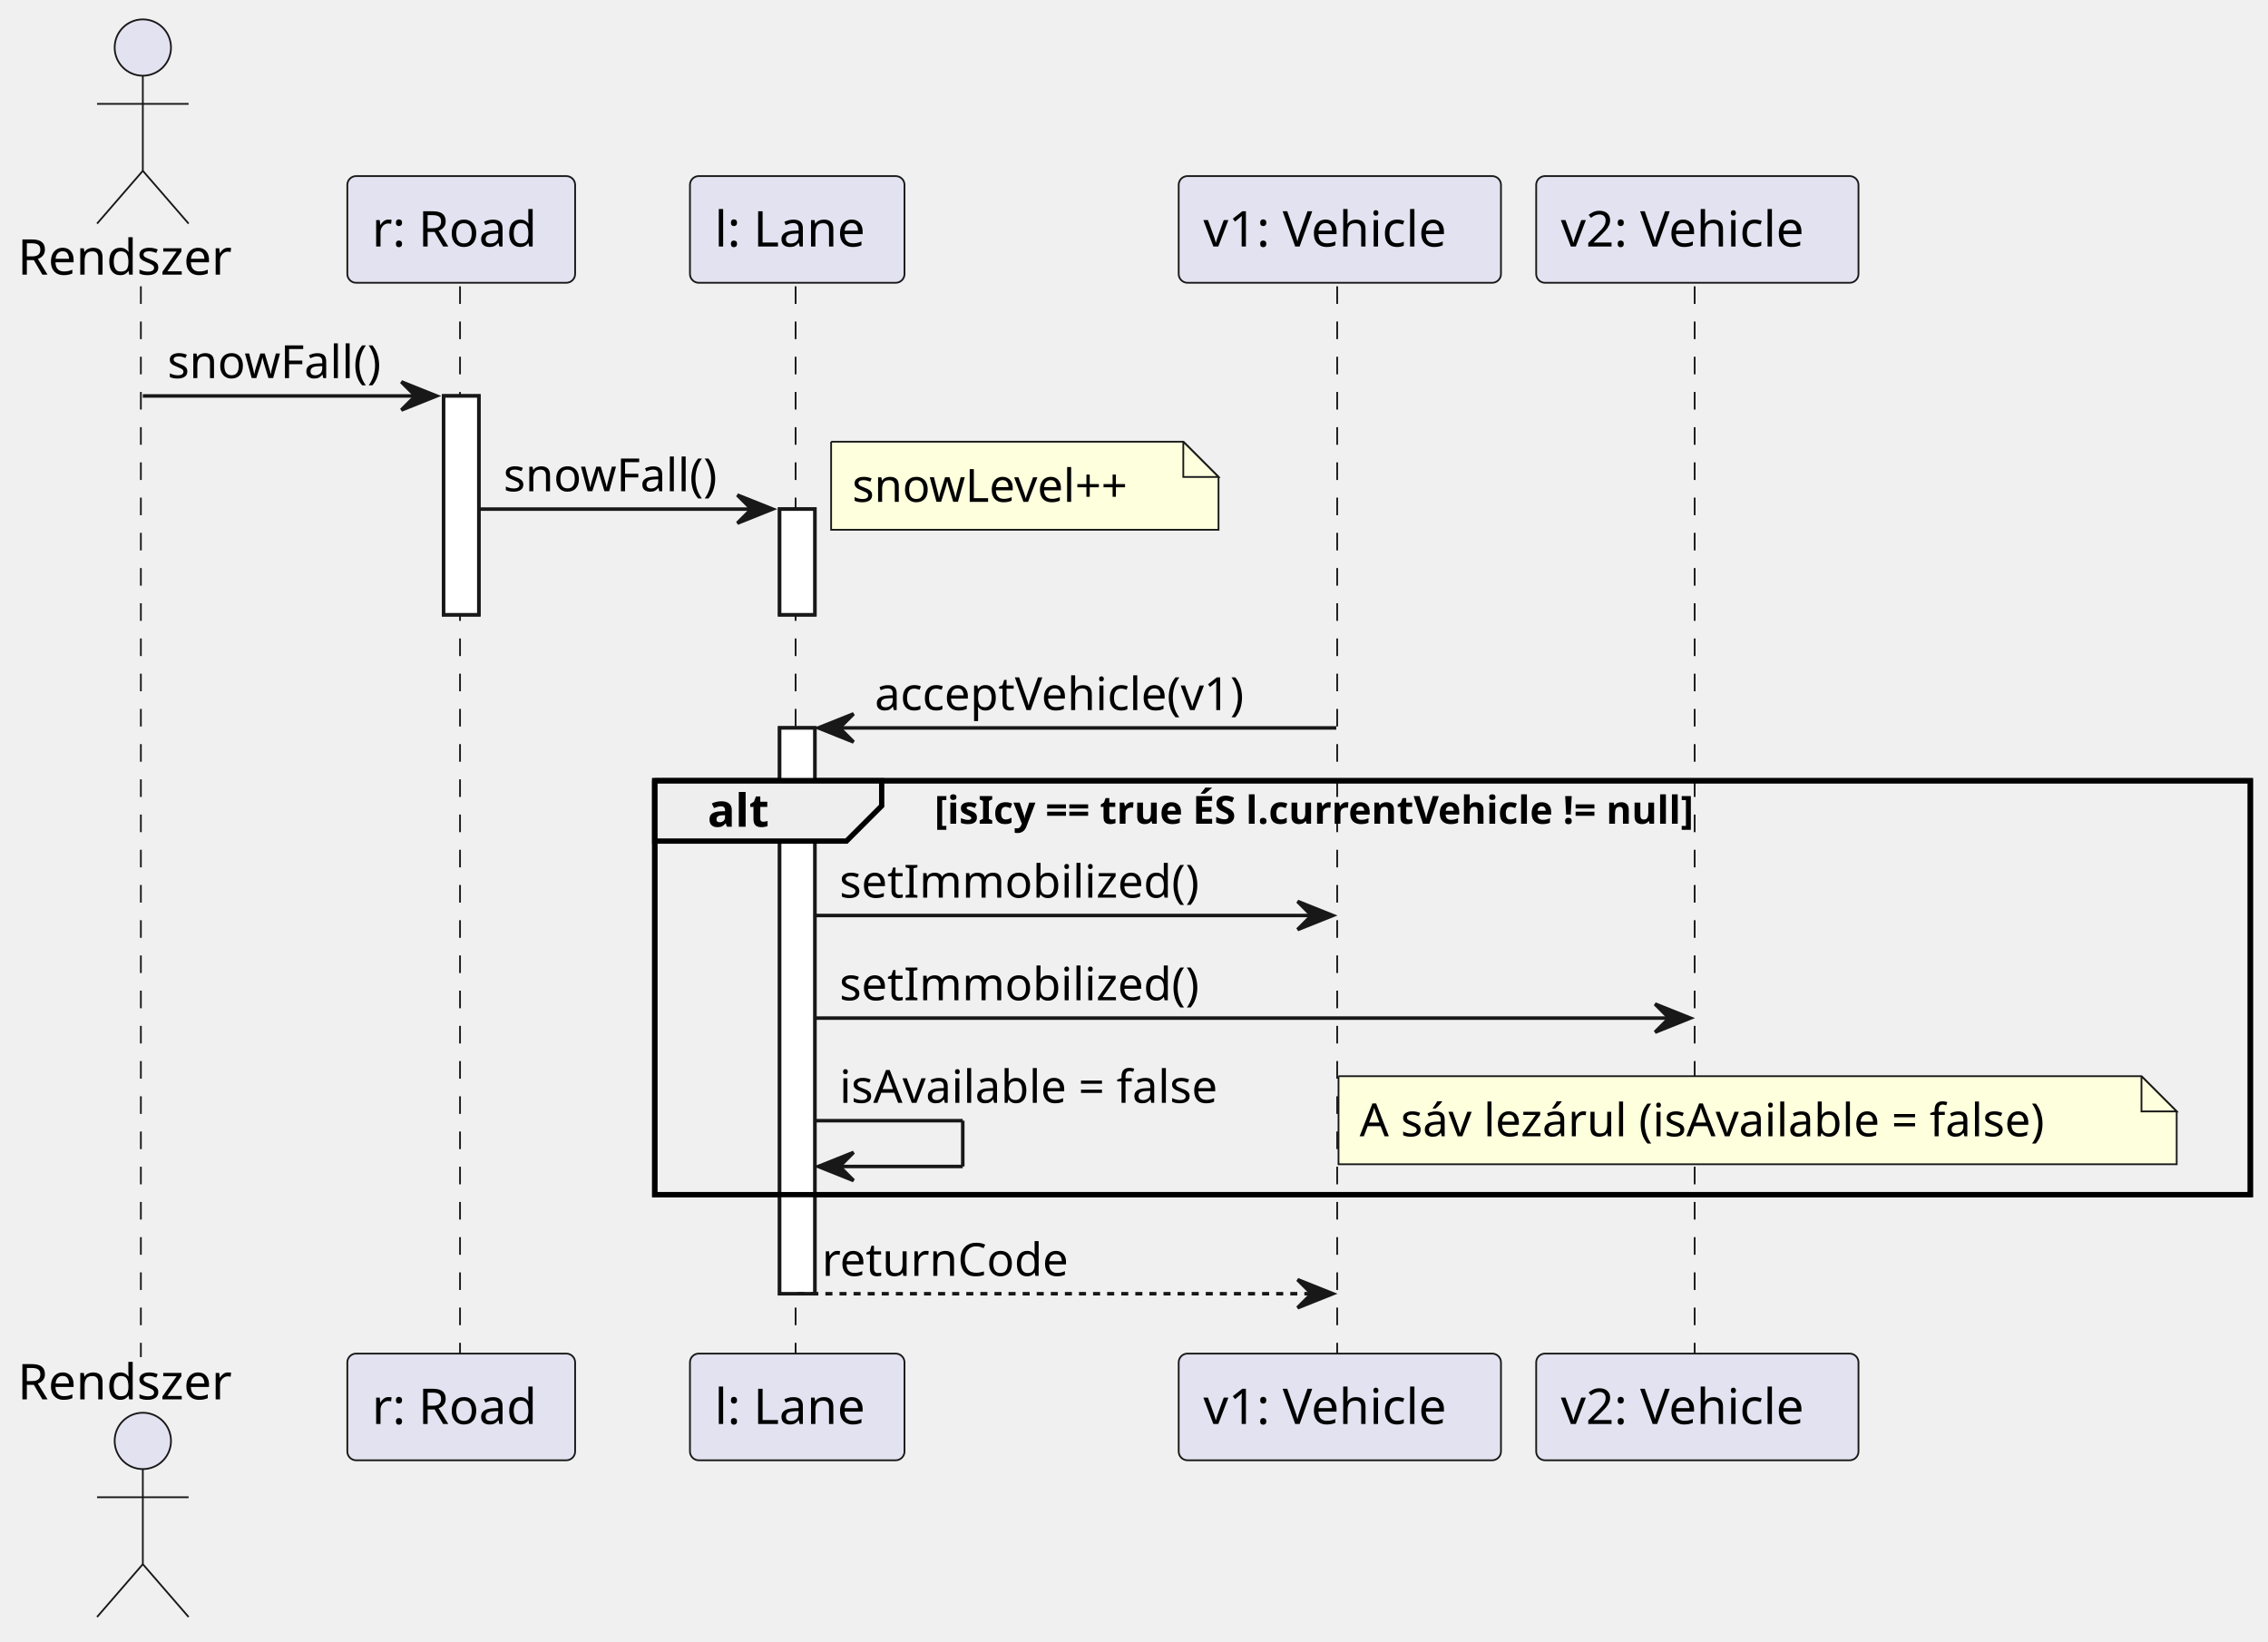
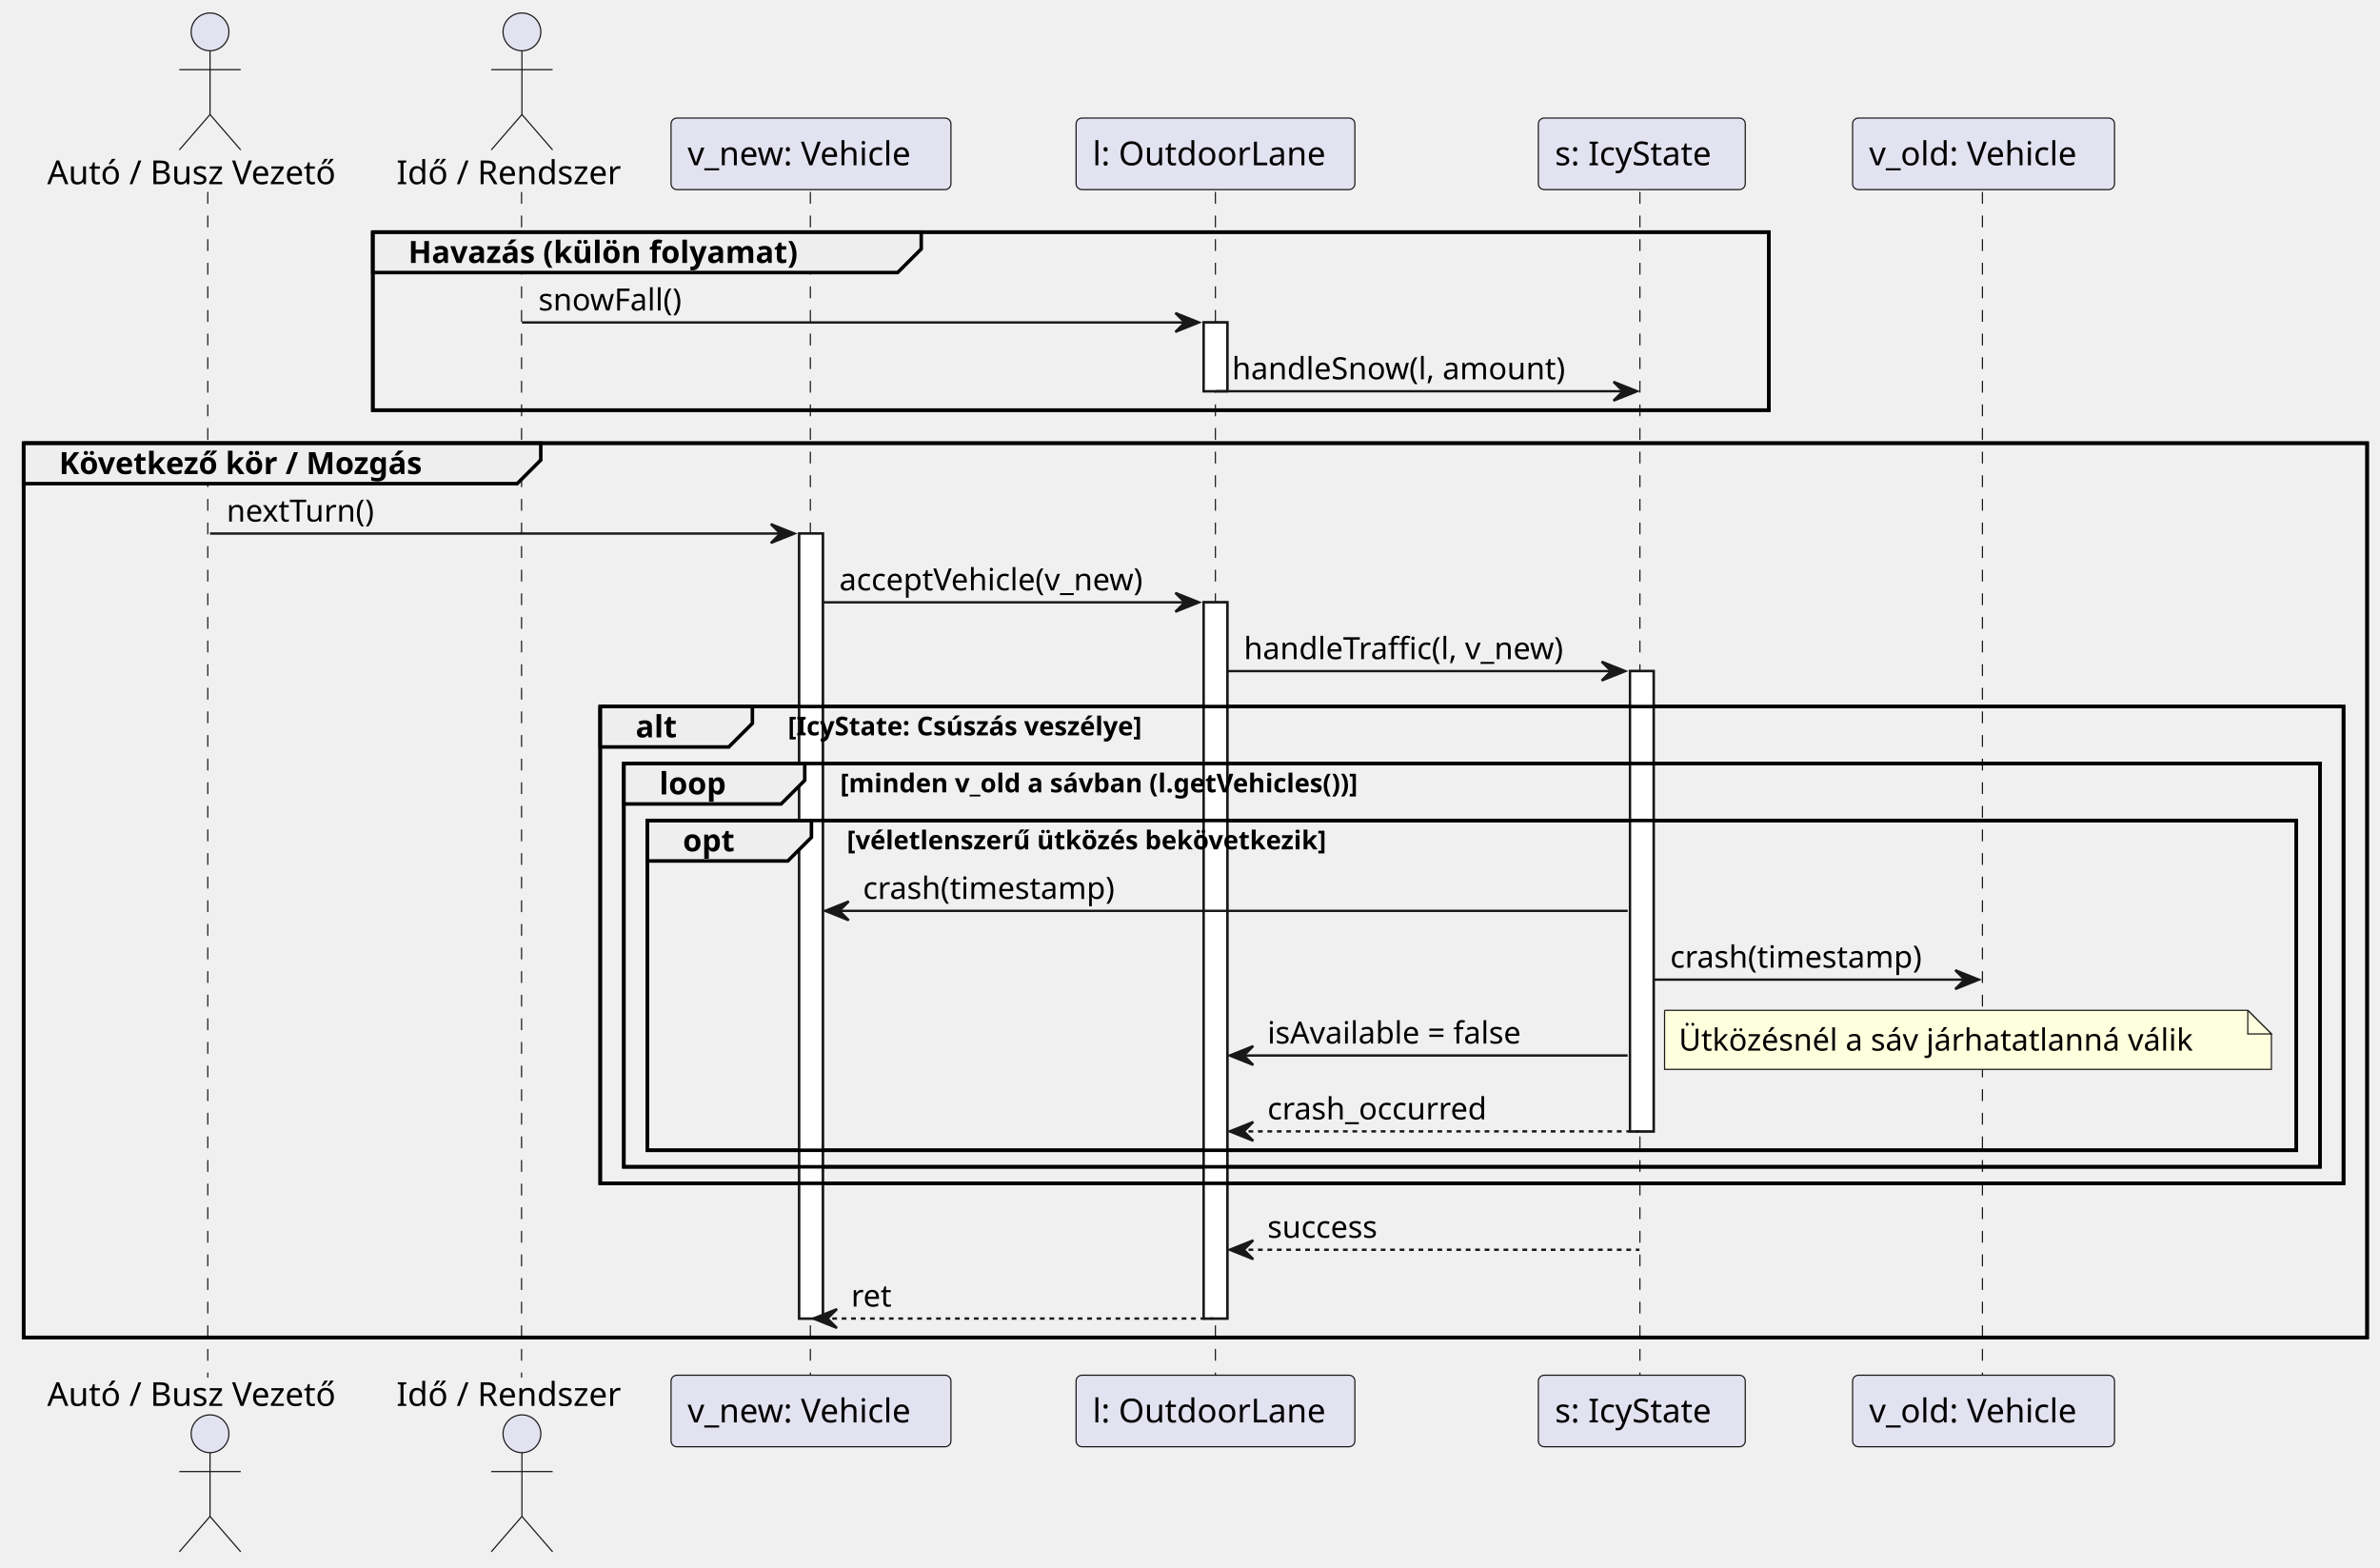
- <svg xmlns="http://www.w3.org/2000/svg" contentStyleType="text/css" height="466px" preserveAspectRatio="none" style="width:644px;height:466px;background:#FFFFFF;" version="1.1" viewBox="0 0 644 466" width="644px" zoomAndPan="magnify">
+ <svg xmlns="http://www.w3.org/2000/svg" contentStyleType="text/css" height="664px" preserveAspectRatio="none" style="width:1008px;height:664px;background:#FFFFFF;" version="1.1" viewBox="0 0 1008 664" width="1008px" zoomAndPan="magnify">
  <defs />
  <g>
-     <rect fill="#FFFFFF" height="62.133" style="stroke:#181818;stroke-width:1.0;" width="10" x="125.965" y="112.43" />
-     <rect fill="#FFFFFF" height="30" style="stroke:#181818;stroke-width:1.0;" width="10" x="221.375" y="144.562" />
-     <rect fill="#FFFFFF" height="160.664" style="stroke:#181818;stroke-width:1.0;" width="10" x="221.375" y="206.695" />
-     <rect fill="none" height="117.531" style="stroke:#000000;stroke-width:1.5;" width="453.067" x="185.914" y="221.695" />
-     <line style="stroke:#181818;stroke-width:0.5;stroke-dasharray:5.0,5.0;" x1="40" x2="40" y1="81.297" y2="385.359" />
-     <line style="stroke:#181818;stroke-width:0.5;stroke-dasharray:5.0,5.0;" x1="130.625" x2="130.625" y1="81.297" y2="385.359" />
-     <line style="stroke:#181818;stroke-width:0.5;stroke-dasharray:5.0,5.0;" x1="225.914" x2="225.914" y1="81.297" y2="385.359" />
-     <line style="stroke:#181818;stroke-width:0.5;stroke-dasharray:5.0,5.0;" x1="379.69" x2="379.69" y1="81.297" y2="385.359" />
-     <line style="stroke:#181818;stroke-width:0.5;stroke-dasharray:5.0,5.0;" x1="481.203" x2="481.203" y1="81.297" y2="385.359" />
-     <text fill="#000000" font-family="sans-serif" font-size="14" lengthAdjust="spacing" textLength="65.112" x="5" y="77.995">Rendszer</text>
-     <ellipse cx="40.556" cy="13.5" fill="#E2E2F0" rx="8" ry="8" style="stroke:#181818;stroke-width:0.5;" />
-     <path d="M40.556,21.5 L40.556,48.5 M27.556,29.5 L53.556,29.5 M40.556,48.5 L27.556,63.5 M40.556,48.5 L53.556,63.5 " fill="none" style="stroke:#181818;stroke-width:0.5;" />
-     <text fill="#000000" font-family="sans-serif" font-size="14" lengthAdjust="spacing" textLength="65.112" x="5" y="397.354">Rendszer</text>
-     <ellipse cx="40.556" cy="409.156" fill="#E2E2F0" rx="8" ry="8" style="stroke:#181818;stroke-width:0.5;" />
-     <path d="M40.556,417.156 L40.556,444.156 M27.556,425.156 L53.556,425.156 M40.556,444.156 L27.556,459.156 M40.556,444.156 L53.556,459.156 " fill="none" style="stroke:#181818;stroke-width:0.5;" />
-     <rect fill="#E2E2F0" height="30.297" rx="2.5" ry="2.5" style="stroke:#181818;stroke-width:0.5;" width="64.682" x="98.624" y="50" />
-     <text fill="#000000" font-family="sans-serif" font-size="14" lengthAdjust="spacing" textLength="50.682" x="105.624" y="69.995">r: Road</text>
-     <rect fill="#E2E2F0" height="30.297" rx="2.5" ry="2.5" style="stroke:#181818;stroke-width:0.5;" width="64.682" x="98.624" y="384.359" />
-     <text fill="#000000" font-family="sans-serif" font-size="14" lengthAdjust="spacing" textLength="50.682" x="105.624" y="404.354">r: Road</text>
-     <rect fill="#E2E2F0" height="30.297" rx="2.5" ry="2.5" style="stroke:#181818;stroke-width:0.5;" width="60.922" x="195.914" y="50" />
-     <text fill="#000000" font-family="sans-serif" font-size="14" lengthAdjust="spacing" textLength="46.922" x="202.914" y="69.995">l: Lane</text>
-     <rect fill="#E2E2F0" height="30.297" rx="2.5" ry="2.5" style="stroke:#181818;stroke-width:0.5;" width="60.922" x="195.914" y="384.359" />
-     <text fill="#000000" font-family="sans-serif" font-size="14" lengthAdjust="spacing" textLength="46.922" x="202.914" y="404.354">l: Lane</text>
-     <rect fill="#E2E2F0" height="30.297" rx="2.5" ry="2.5" style="stroke:#181818;stroke-width:0.5;" width="91.513" x="334.69" y="50" />
-     <text fill="#000000" font-family="sans-serif" font-size="14" lengthAdjust="spacing" textLength="77.513" x="341.69" y="69.995">v1: Vehicle</text>
-     <rect fill="#E2E2F0" height="30.297" rx="2.5" ry="2.5" style="stroke:#181818;stroke-width:0.5;" width="91.513" x="334.69" y="384.359" />
-     <text fill="#000000" font-family="sans-serif" font-size="14" lengthAdjust="spacing" textLength="77.513" x="341.69" y="404.354">v1: Vehicle</text>
-     <rect fill="#E2E2F0" height="30.297" rx="2.5" ry="2.5" style="stroke:#181818;stroke-width:0.5;" width="91.513" x="436.203" y="50" />
-     <text fill="#000000" font-family="sans-serif" font-size="14" lengthAdjust="spacing" textLength="77.513" x="443.203" y="69.995">v2: Vehicle</text>
-     <rect fill="#E2E2F0" height="30.297" rx="2.5" ry="2.5" style="stroke:#181818;stroke-width:0.5;" width="91.513" x="436.203" y="384.359" />
-     <text fill="#000000" font-family="sans-serif" font-size="14" lengthAdjust="spacing" textLength="77.513" x="443.203" y="404.354">v2: Vehicle</text>
-     <rect fill="#FFFFFF" height="62.133" style="stroke:#181818;stroke-width:1.0;" width="10" x="125.965" y="112.43" />
-     <rect fill="#FFFFFF" height="30" style="stroke:#181818;stroke-width:1.0;" width="10" x="221.375" y="144.562" />
-     <rect fill="#FFFFFF" height="160.664" style="stroke:#181818;stroke-width:1.0;" width="10" x="221.375" y="206.695" />
-     <polygon fill="#181818" points="113.965,108.43,123.965,112.43,113.965,116.43,117.965,112.43" style="stroke:#181818;stroke-width:1.0;" />
-     <line style="stroke:#181818;stroke-width:1.0;" x1="40.556" x2="119.965" y1="112.43" y2="112.43" />
-     <text fill="#000000" font-family="sans-serif" font-size="13" lengthAdjust="spacing" textLength="66.409" x="47.556" y="107.364">snowFall()</text>
-     <polygon fill="#181818" points="209.375,140.562,219.375,144.562,209.375,148.562,213.375,144.562" style="stroke:#181818;stroke-width:1.0;" />
-     <line style="stroke:#181818;stroke-width:1.0;" x1="135.965" x2="215.375" y1="144.562" y2="144.562" />
-     <text fill="#000000" font-family="sans-serif" font-size="13" lengthAdjust="spacing" textLength="66.409" x="142.965" y="139.497">snowFall()</text>
-     <path d="M236,125.43 L236,150.43 L346,150.43 L346,135.43 L336,125.43 L236,125.43 " fill="#FEFFDD" style="stroke:#181818;stroke-width:0.5;" />
-     <path d="M336,125.43 L336,135.43 L346,135.43 L336,125.43 " fill="#FEFFDD" style="stroke:#181818;stroke-width:0.5;" />
-     <text fill="#000000" font-family="sans-serif" font-size="13" lengthAdjust="spacing" textLength="89.927" x="242" y="142.497">snowLevel++</text>
-     <polygon fill="#181818" points="242.375,202.695,232.375,206.695,242.375,210.695,238.375,206.695" style="stroke:#181818;stroke-width:1.0;" />
-     <line style="stroke:#181818;stroke-width:1.0;" x1="236.375" x2="379.447" y1="206.695" y2="206.695" />
-     <text fill="#000000" font-family="sans-serif" font-size="13" lengthAdjust="spacing" textLength="117.216" x="248.375" y="201.629">acceptVehicle(v1)</text>
-     <path d="M185.914,221.695 L250.356,221.695 L250.356,228.828 L240.356,238.828 L185.914,238.828 L185.914,221.695 " fill="#EEEEEE" style="stroke:#000000;stroke-width:1.5;" />
-     <rect fill="none" height="117.531" style="stroke:#000000;stroke-width:1.5;" width="453.067" x="185.914" y="221.695" />
-     <text fill="#000000" font-family="sans-serif" font-size="13" font-weight="bold" lengthAdjust="spacing" textLength="19.443" x="200.914" y="234.762">alt</text>
-     <text fill="#000000" font-family="sans-serif" font-size="11" font-weight="bold" lengthAdjust="spacing" textLength="257.442" x="265.356" y="233.906">[isIcy == true ÉS l.currentVehicle != null]</text>
-     <polygon fill="#181818" points="368.447,255.961,378.447,259.961,368.447,263.961,372.447,259.961" style="stroke:#181818;stroke-width:1.0;" />
-     <line style="stroke:#181818;stroke-width:1.0;" x1="231.375" x2="374.447" y1="259.961" y2="259.961" />
-     <text fill="#000000" font-family="sans-serif" font-size="13" lengthAdjust="spacing" textLength="109.288" x="238.375" y="254.895">setImmobilized()</text>
-     <polygon fill="#181818" points="469.959,285.094,479.959,289.094,469.959,293.094,473.959,289.094" style="stroke:#181818;stroke-width:1.0;" />
-     <line style="stroke:#181818;stroke-width:1.0;" x1="231.375" x2="475.959" y1="289.094" y2="289.094" />
-     <text fill="#000000" font-family="sans-serif" font-size="13" lengthAdjust="spacing" textLength="109.288" x="238.375" y="284.028">setImmobilized()</text>
-     <line style="stroke:#181818;stroke-width:1.0;" x1="231.375" x2="273.375" y1="318.227" y2="318.227" />
-     <line style="stroke:#181818;stroke-width:1.0;" x1="273.375" x2="273.375" y1="318.227" y2="331.227" />
-     <line style="stroke:#181818;stroke-width:1.0;" x1="232.375" x2="273.375" y1="331.227" y2="331.227" />
-     <polygon fill="#181818" points="242.375,327.227,232.375,331.227,242.375,335.227,238.375,331.227" style="stroke:#181818;stroke-width:1.0;" />
-     <text fill="#000000" font-family="sans-serif" font-size="13" lengthAdjust="spacing" textLength="120.072" x="238.375" y="313.161">isAvailable = false</text>
-     <path d="M380.072,305.594 L380.072,330.594 L618.072,330.594 L618.072,315.594 L608.072,305.594 L380.072,305.594 " fill="#FEFFDD" style="stroke:#181818;stroke-width:0.5;" />
-     <path d="M608.072,305.594 L608.072,315.594 L618.072,315.594 L608.072,305.594 " fill="#FEFFDD" style="stroke:#181818;stroke-width:0.5;" />
-     <text fill="#000000" font-family="sans-serif" font-size="13" lengthAdjust="spacing" textLength="217.534" x="386.072" y="322.661">A sáv lezárul (isAvailable = false)</text>
-     <polygon fill="#181818" points="368.447,363.359,378.447,367.359,368.447,371.359,372.447,367.359" style="stroke:#181818;stroke-width:1.0;" />
-     <line style="stroke:#181818;stroke-width:1.0;stroke-dasharray:2.0,2.0;" x1="226.375" x2="374.447" y1="367.359" y2="367.359" />
-     <text fill="#000000" font-family="sans-serif" font-size="13" lengthAdjust="spacing" textLength="73.544" x="233.375" y="362.293">returnCode</text>
+     <rect fill="#FFFFFF" height="332.461" style="stroke:#181818;stroke-width:1.0;" width="10" x="338.481" y="225.961" />
+     <rect fill="#FFFFFF" height="29.133" style="stroke:#181818;stroke-width:1.0;" width="10" x="509.795" y="136.562" />
+     <rect fill="#FFFFFF" height="303.328" style="stroke:#181818;stroke-width:1.0;" width="10" x="509.795" y="255.094" />
+     <rect fill="#FFFFFF" height="194.93" style="stroke:#181818;stroke-width:1.0;" width="10" x="690.358" y="284.227" />
+     <rect fill="none" height="75.398" style="stroke:#000000;stroke-width:1.5;" width="591.274" x="157.899" y="98.297" />
+     <rect fill="none" height="378.727" style="stroke:#000000;stroke-width:1.5;" width="992.548" x="10" y="187.695" />
+     <rect fill="none" height="201.93" style="stroke:#000000;stroke-width:1.5;" width="738.338" x="254.21" y="299.227" />
+     <rect fill="none" height="170.797" style="stroke:#000000;stroke-width:1.5;" width="718.338" x="264.21" y="323.359" />
+     <rect fill="none" height="139.664" style="stroke:#000000;stroke-width:1.5;" width="698.338" x="274.21" y="347.492" />
+     <line style="stroke:#181818;stroke-width:0.5;stroke-dasharray:5.0,5.0;" x1="88" x2="88" y1="81.297" y2="583.422" />
+     <line style="stroke:#181818;stroke-width:0.5;stroke-dasharray:5.0,5.0;" x1="220.899" x2="220.899" y1="81.297" y2="583.422" />
+     <line style="stroke:#181818;stroke-width:0.5;stroke-dasharray:5.0,5.0;" x1="343.21" x2="343.21" y1="81.297" y2="583.422" />
+     <line style="stroke:#181818;stroke-width:0.5;stroke-dasharray:5.0,5.0;" x1="514.757" x2="514.757" y1="81.297" y2="583.422" />
+     <line style="stroke:#181818;stroke-width:0.5;stroke-dasharray:5.0,5.0;" x1="694.543" x2="694.543" y1="81.297" y2="583.422" />
+     <line style="stroke:#181818;stroke-width:0.5;stroke-dasharray:5.0,5.0;" x1="839.622" x2="839.622" y1="81.297" y2="583.422" />
+     <text fill="#000000" font-family="sans-serif" font-size="14" lengthAdjust="spacing" textLength="131.899" x="20" y="77.995">Autó / Busz Vezető</text>
+     <ellipse cx="88.95" cy="13.5" fill="#E2E2F0" rx="8" ry="8" style="stroke:#181818;stroke-width:0.5;" />
+     <path d="M88.95,21.5 L88.95,48.5 M75.95,29.5 L101.95,29.5 M88.95,48.5 L75.95,63.5 M88.95,48.5 L101.95,63.5 " fill="none" style="stroke:#181818;stroke-width:0.5;" />
+     <text fill="#000000" font-family="sans-serif" font-size="14" lengthAdjust="spacing" textLength="131.899" x="20" y="595.417">Autó / Busz Vezető</text>
+     <ellipse cx="88.95" cy="607.219" fill="#E2E2F0" rx="8" ry="8" style="stroke:#181818;stroke-width:0.5;" />
+     <path d="M88.95,615.219 L88.95,642.219 M75.95,623.219 L101.95,623.219 M88.95,642.219 L75.95,657.219 M88.95,642.219 L101.95,657.219 " fill="none" style="stroke:#181818;stroke-width:0.5;" />
+     <text fill="#000000" font-family="sans-serif" font-size="14" lengthAdjust="spacing" textLength="100.311" x="167.899" y="77.995">Idő / Rendszer</text>
+     <ellipse cx="221.055" cy="13.5" fill="#E2E2F0" rx="8" ry="8" style="stroke:#181818;stroke-width:0.5;" />
+     <path d="M221.055,21.5 L221.055,48.5 M208.055,29.5 L234.055,29.5 M221.055,48.5 L208.055,63.5 M221.055,48.5 L234.055,63.5 " fill="none" style="stroke:#181818;stroke-width:0.5;" />
+     <text fill="#000000" font-family="sans-serif" font-size="14" lengthAdjust="spacing" textLength="100.311" x="167.899" y="595.417">Idő / Rendszer</text>
+     <ellipse cx="221.055" cy="607.219" fill="#E2E2F0" rx="8" ry="8" style="stroke:#181818;stroke-width:0.5;" />
+     <path d="M221.055,615.219 L221.055,642.219 M208.055,623.219 L234.055,623.219 M221.055,642.219 L208.055,657.219 M221.055,642.219 L234.055,657.219 " fill="none" style="stroke:#181818;stroke-width:0.5;" />
+     <rect fill="#E2E2F0" height="30.297" rx="2.5" ry="2.5" style="stroke:#181818;stroke-width:0.5;" width="118.542" x="284.21" y="50" />
+     <text fill="#000000" font-family="sans-serif" font-size="14" lengthAdjust="spacing" textLength="104.542" x="291.21" y="69.995">v_new: Vehicle</text>
+     <rect fill="#E2E2F0" height="30.297" rx="2.5" ry="2.5" style="stroke:#181818;stroke-width:0.5;" width="118.542" x="284.21" y="582.422" />
+     <text fill="#000000" font-family="sans-serif" font-size="14" lengthAdjust="spacing" textLength="104.542" x="291.21" y="602.417">v_new: Vehicle</text>
+     <rect fill="#E2E2F0" height="30.297" rx="2.5" ry="2.5" style="stroke:#181818;stroke-width:0.5;" width="118.077" x="455.757" y="50" />
+     <text fill="#000000" font-family="sans-serif" font-size="14" lengthAdjust="spacing" textLength="104.077" x="462.757" y="69.995">l: OutdoorLane</text>
+     <rect fill="#E2E2F0" height="30.297" rx="2.5" ry="2.5" style="stroke:#181818;stroke-width:0.5;" width="118.077" x="455.757" y="582.422" />
+     <text fill="#000000" font-family="sans-serif" font-size="14" lengthAdjust="spacing" textLength="104.077" x="462.757" y="602.417">l: OutdoorLane</text>
+     <rect fill="#E2E2F0" height="30.297" rx="2.5" ry="2.5" style="stroke:#181818;stroke-width:0.5;" width="87.63" x="651.543" y="50" />
+     <text fill="#000000" font-family="sans-serif" font-size="14" lengthAdjust="spacing" textLength="73.63" x="658.543" y="69.995">s: IcyState</text>
+     <rect fill="#E2E2F0" height="30.297" rx="2.5" ry="2.5" style="stroke:#181818;stroke-width:0.5;" width="87.63" x="651.543" y="582.422" />
+     <text fill="#000000" font-family="sans-serif" font-size="14" lengthAdjust="spacing" textLength="73.63" x="658.543" y="602.417">s: IcyState</text>
+     <rect fill="#E2E2F0" height="30.297" rx="2.5" ry="2.5" style="stroke:#181818;stroke-width:0.5;" width="110.947" x="784.622" y="50" />
+     <text fill="#000000" font-family="sans-serif" font-size="14" lengthAdjust="spacing" textLength="96.947" x="791.622" y="69.995">v_old: Vehicle</text>
+     <rect fill="#E2E2F0" height="30.297" rx="2.5" ry="2.5" style="stroke:#181818;stroke-width:0.5;" width="110.947" x="784.622" y="582.422" />
+     <text fill="#000000" font-family="sans-serif" font-size="14" lengthAdjust="spacing" textLength="96.947" x="791.622" y="602.417">v_old: Vehicle</text>
+     <rect fill="#FFFFFF" height="332.461" style="stroke:#181818;stroke-width:1.0;" width="10" x="338.481" y="225.961" />
+     <rect fill="#FFFFFF" height="29.133" style="stroke:#181818;stroke-width:1.0;" width="10" x="509.795" y="136.562" />
+     <rect fill="#FFFFFF" height="303.328" style="stroke:#181818;stroke-width:1.0;" width="10" x="509.795" y="255.094" />
+     <rect fill="#FFFFFF" height="194.93" style="stroke:#181818;stroke-width:1.0;" width="10" x="690.358" y="284.227" />
+     <path d="M157.899,98.297 L390.174,98.297 L390.174,105.43 L380.174,115.43 L157.899,115.43 L157.899,98.297 " fill="#EEEEEE" style="stroke:#000000;stroke-width:1.5;" />
+     <rect fill="none" height="75.398" style="stroke:#000000;stroke-width:1.5;" width="591.274" x="157.899" y="98.297" />
+     <text fill="#000000" font-family="sans-serif" font-size="13" font-weight="bold" lengthAdjust="spacing" textLength="187.275" x="172.899" y="111.364">Havazás (külön folyamat)</text>
+     <polygon fill="#181818" points="497.795,132.562,507.795,136.562,497.795,140.562,501.795,136.562" style="stroke:#181818;stroke-width:1.0;" />
+     <line style="stroke:#181818;stroke-width:1.0;" x1="221.055" x2="503.795" y1="136.562" y2="136.562" />
+     <text fill="#000000" font-family="sans-serif" font-size="13" lengthAdjust="spacing" textLength="66.409" x="228.055" y="131.497">snowFall()</text>
+     <polygon fill="#181818" points="683.358,161.695,693.358,165.695,683.358,169.695,687.358,165.695" style="stroke:#181818;stroke-width:1.0;" />
+     <line style="stroke:#181818;stroke-width:1.0;" x1="514.795" x2="689.358" y1="165.695" y2="165.695" />
+     <text fill="#000000" font-family="sans-serif" font-size="13" lengthAdjust="spacing" textLength="151.563" x="521.795" y="160.629">handleSnow(l, amount)</text>
+     <path d="M10,187.695 L229.034,187.695 L229.034,194.828 L219.034,204.828 L10,204.828 L10,187.695 " fill="#EEEEEE" style="stroke:#000000;stroke-width:1.5;" />
+     <rect fill="none" height="378.727" style="stroke:#000000;stroke-width:1.5;" width="992.548" x="10" y="187.695" />
+     <text fill="#000000" font-family="sans-serif" font-size="13" font-weight="bold" lengthAdjust="spacing" textLength="174.034" x="25" y="200.762">Következő kör / Mozgás</text>
+     <polygon fill="#181818" points="326.481,221.961,336.481,225.961,326.481,229.961,330.481,225.961" style="stroke:#181818;stroke-width:1.0;" />
+     <line style="stroke:#181818;stroke-width:1.0;" x1="88.95" x2="332.481" y1="225.961" y2="225.961" />
+     <text fill="#000000" font-family="sans-serif" font-size="13" lengthAdjust="spacing" textLength="68.936" x="95.95" y="220.895">nextTurn()</text>
+     <polygon fill="#181818" points="497.795,251.094,507.795,255.094,497.795,259.094,501.795,255.094" style="stroke:#181818;stroke-width:1.0;" />
+     <line style="stroke:#181818;stroke-width:1.0;" x1="348.481" x2="503.795" y1="255.094" y2="255.094" />
+     <text fill="#000000" font-family="sans-serif" font-size="13" lengthAdjust="spacing" textLength="142.315" x="355.481" y="250.028">acceptVehicle(v_new)</text>
+     <polygon fill="#181818" points="678.358,280.227,688.358,284.227,678.358,288.227,682.358,284.227" style="stroke:#181818;stroke-width:1.0;" />
+     <line style="stroke:#181818;stroke-width:1.0;" x1="519.795" x2="684.358" y1="284.227" y2="284.227" />
+     <text fill="#000000" font-family="sans-serif" font-size="13" lengthAdjust="spacing" textLength="148.554" x="526.795" y="279.161">handleTraffic(l, v_new)</text>
+     <path d="M254.21,299.227 L318.653,299.227 L318.653,306.359 L308.653,316.359 L254.21,316.359 L254.21,299.227 " fill="#EEEEEE" style="stroke:#000000;stroke-width:1.5;" />
+     <rect fill="none" height="201.93" style="stroke:#000000;stroke-width:1.5;" width="738.338" x="254.21" y="299.227" />
+     <text fill="#000000" font-family="sans-serif" font-size="13" font-weight="bold" lengthAdjust="spacing" textLength="19.443" x="269.21" y="312.293">alt</text>
+     <text fill="#000000" font-family="sans-serif" font-size="11" font-weight="bold" lengthAdjust="spacing" textLength="176.032" x="333.653" y="311.437">[IcyState: Csúszás veszélye]</text>
+     <path d="M264.21,323.359 L340.834,323.359 L340.834,330.492 L330.834,340.492 L264.21,340.492 L264.21,323.359 " fill="#EEEEEE" style="stroke:#000000;stroke-width:1.5;" />
+     <rect fill="none" height="170.797" style="stroke:#000000;stroke-width:1.5;" width="718.338" x="264.21" y="323.359" />
+     <text fill="#000000" font-family="sans-serif" font-size="13" font-weight="bold" lengthAdjust="spacing" textLength="31.624" x="279.21" y="336.426">loop</text>
+     <text fill="#000000" font-family="sans-serif" font-size="11" font-weight="bold" lengthAdjust="spacing" textLength="255.691" x="355.834" y="335.57">[minden v_old a sávban (l.getVehicles())]</text>
+     <path d="M274.21,347.492 L343.661,347.492 L343.661,354.625 L333.661,364.625 L274.21,364.625 L274.21,347.492 " fill="#EEEEEE" style="stroke:#000000;stroke-width:1.5;" />
+     <rect fill="none" height="139.664" style="stroke:#000000;stroke-width:1.5;" width="698.338" x="274.21" y="347.492" />
+     <text fill="#000000" font-family="sans-serif" font-size="13" font-weight="bold" lengthAdjust="spacing" textLength="24.451" x="289.21" y="360.559">opt</text>
+     <text fill="#000000" font-family="sans-serif" font-size="11" font-weight="bold" lengthAdjust="spacing" textLength="232.294" x="358.661" y="359.703">[véletlenszerű ütközés bekövetkezik]</text>
+     <polygon fill="#181818" points="359.481,381.758,349.481,385.758,359.481,389.758,355.481,385.758" style="stroke:#181818;stroke-width:1.0;" />
+     <line style="stroke:#181818;stroke-width:1.0;" x1="353.481" x2="689.358" y1="385.758" y2="385.758" />
+     <text fill="#000000" font-family="sans-serif" font-size="13" lengthAdjust="spacing" textLength="115.737" x="365.481" y="380.692">crash(timestamp)</text>
+     <polygon fill="#181818" points="828.095,410.891,838.095,414.891,828.095,418.891,832.095,414.891" style="stroke:#181818;stroke-width:1.0;" />
+     <line style="stroke:#181818;stroke-width:1.0;" x1="700.358" x2="834.095" y1="414.891" y2="414.891" />
+     <text fill="#000000" font-family="sans-serif" font-size="13" lengthAdjust="spacing" textLength="115.737" x="707.358" y="409.825">crash(timestamp)</text>
+     <polygon fill="#181818" points="530.795,443.023,520.795,447.023,530.795,451.023,526.795,447.023" style="stroke:#181818;stroke-width:1.0;" />
+     <line style="stroke:#181818;stroke-width:1.0;" x1="524.795" x2="689.358" y1="447.023" y2="447.023" />
+     <text fill="#000000" font-family="sans-serif" font-size="13" lengthAdjust="spacing" textLength="120.072" x="536.795" y="441.957">isAvailable = false</text>
+     <path d="M705,427.891 L705,452.891 L962,452.891 L962,437.891 L952,427.891 L705,427.891 " fill="#FEFFDD" style="stroke:#181818;stroke-width:0.5;" />
+     <path d="M952,427.891 L952,437.891 L962,437.891 L952,427.891 " fill="#FEFFDD" style="stroke:#181818;stroke-width:0.5;" />
+     <text fill="#000000" font-family="sans-serif" font-size="13" lengthAdjust="spacing" textLength="236.19" x="711" y="444.957">Ütközésnél a sáv járhatatlanná válik</text>
+     <polygon fill="#181818" points="530.795,475.156,520.795,479.156,530.795,483.156,526.795,479.156" style="stroke:#181818;stroke-width:1.0;" />
+     <line style="stroke:#181818;stroke-width:1.0;stroke-dasharray:2.0,2.0;" x1="524.795" x2="694.358" y1="479.156" y2="479.156" />
+     <text fill="#000000" font-family="sans-serif" font-size="13" lengthAdjust="spacing" textLength="99.398" x="536.795" y="474.09">crash_occurred</text>
+     <polygon fill="#181818" points="530.795,525.289,520.795,529.289,530.795,533.289,526.795,529.289" style="stroke:#181818;stroke-width:1.0;" />
+     <line style="stroke:#181818;stroke-width:1.0;stroke-dasharray:2.0,2.0;" x1="524.795" x2="694.358" y1="529.289" y2="529.289" />
+     <text fill="#000000" font-family="sans-serif" font-size="13" lengthAdjust="spacing" textLength="50.851" x="536.795" y="524.223">success</text>
+     <polygon fill="#181818" points="354.481,554.422,344.481,558.422,354.481,562.422,350.481,558.422" style="stroke:#181818;stroke-width:1.0;" />
+     <line style="stroke:#181818;stroke-width:1.0;stroke-dasharray:2.0,2.0;" x1="348.481" x2="513.795" y1="558.422" y2="558.422" />
+     <text fill="#000000" font-family="sans-serif" font-size="13" lengthAdjust="spacing" textLength="18.44" x="360.481" y="553.356">ret</text>
  </g>
</svg>
